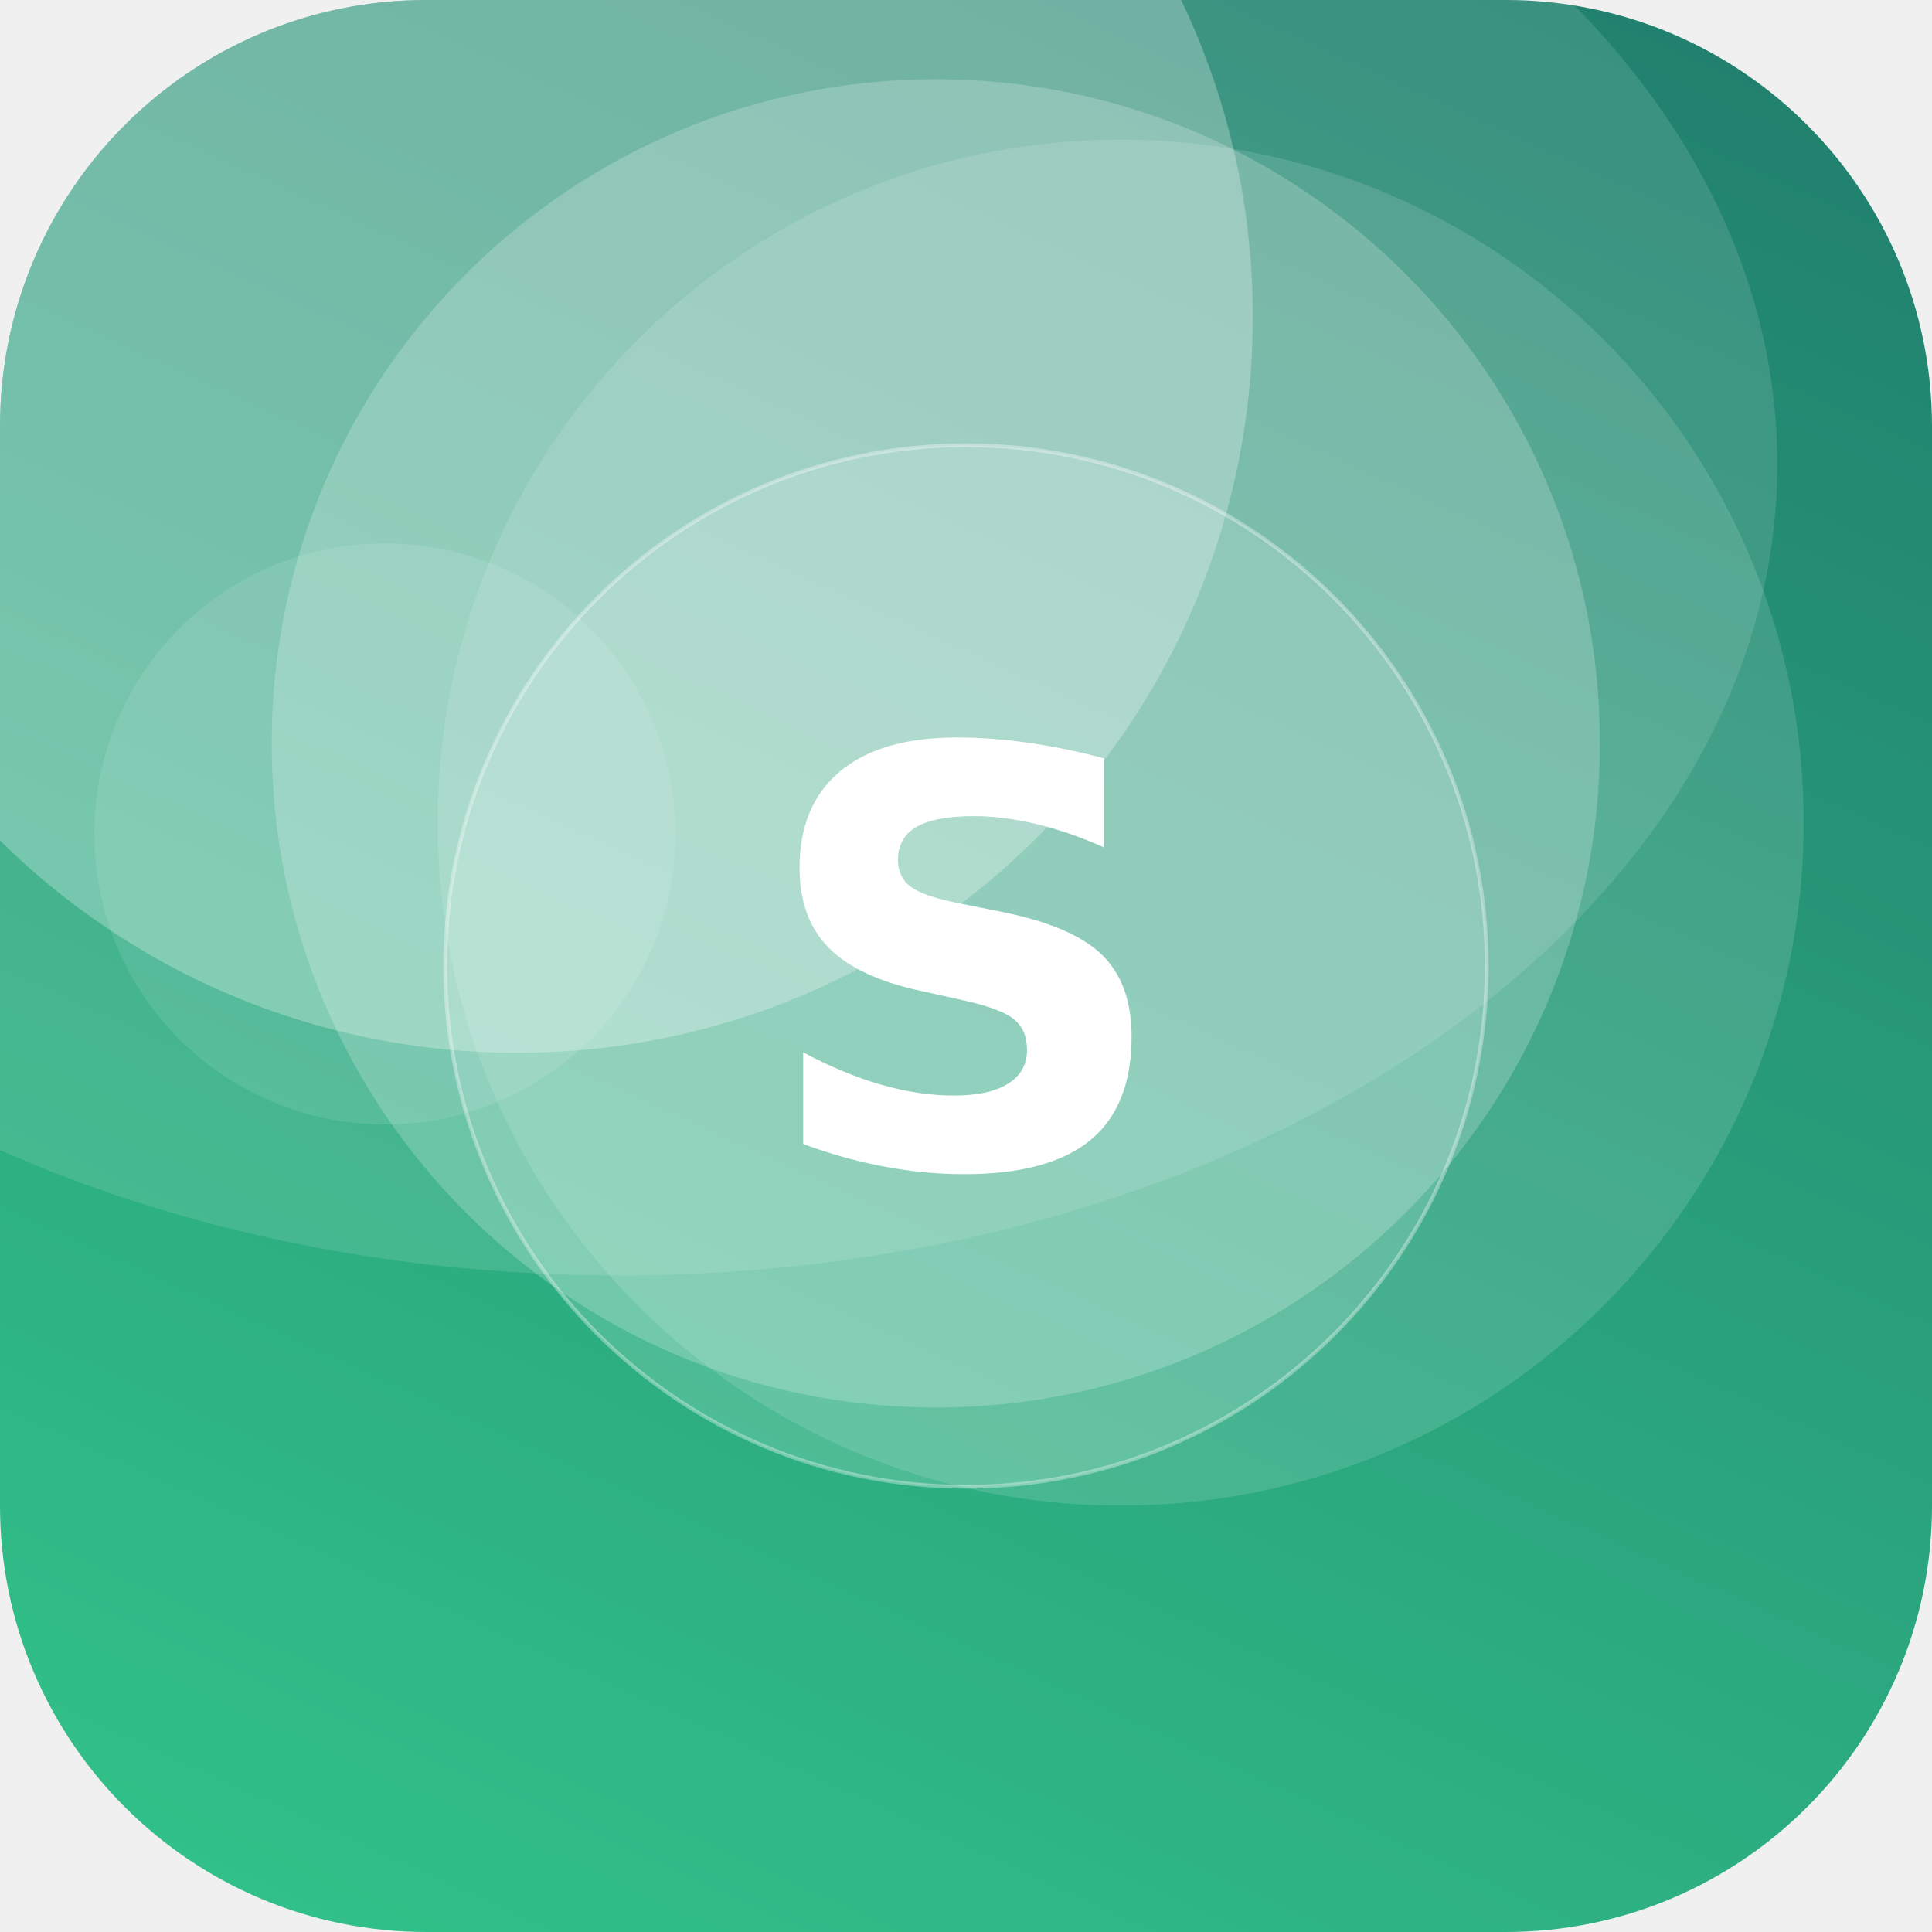
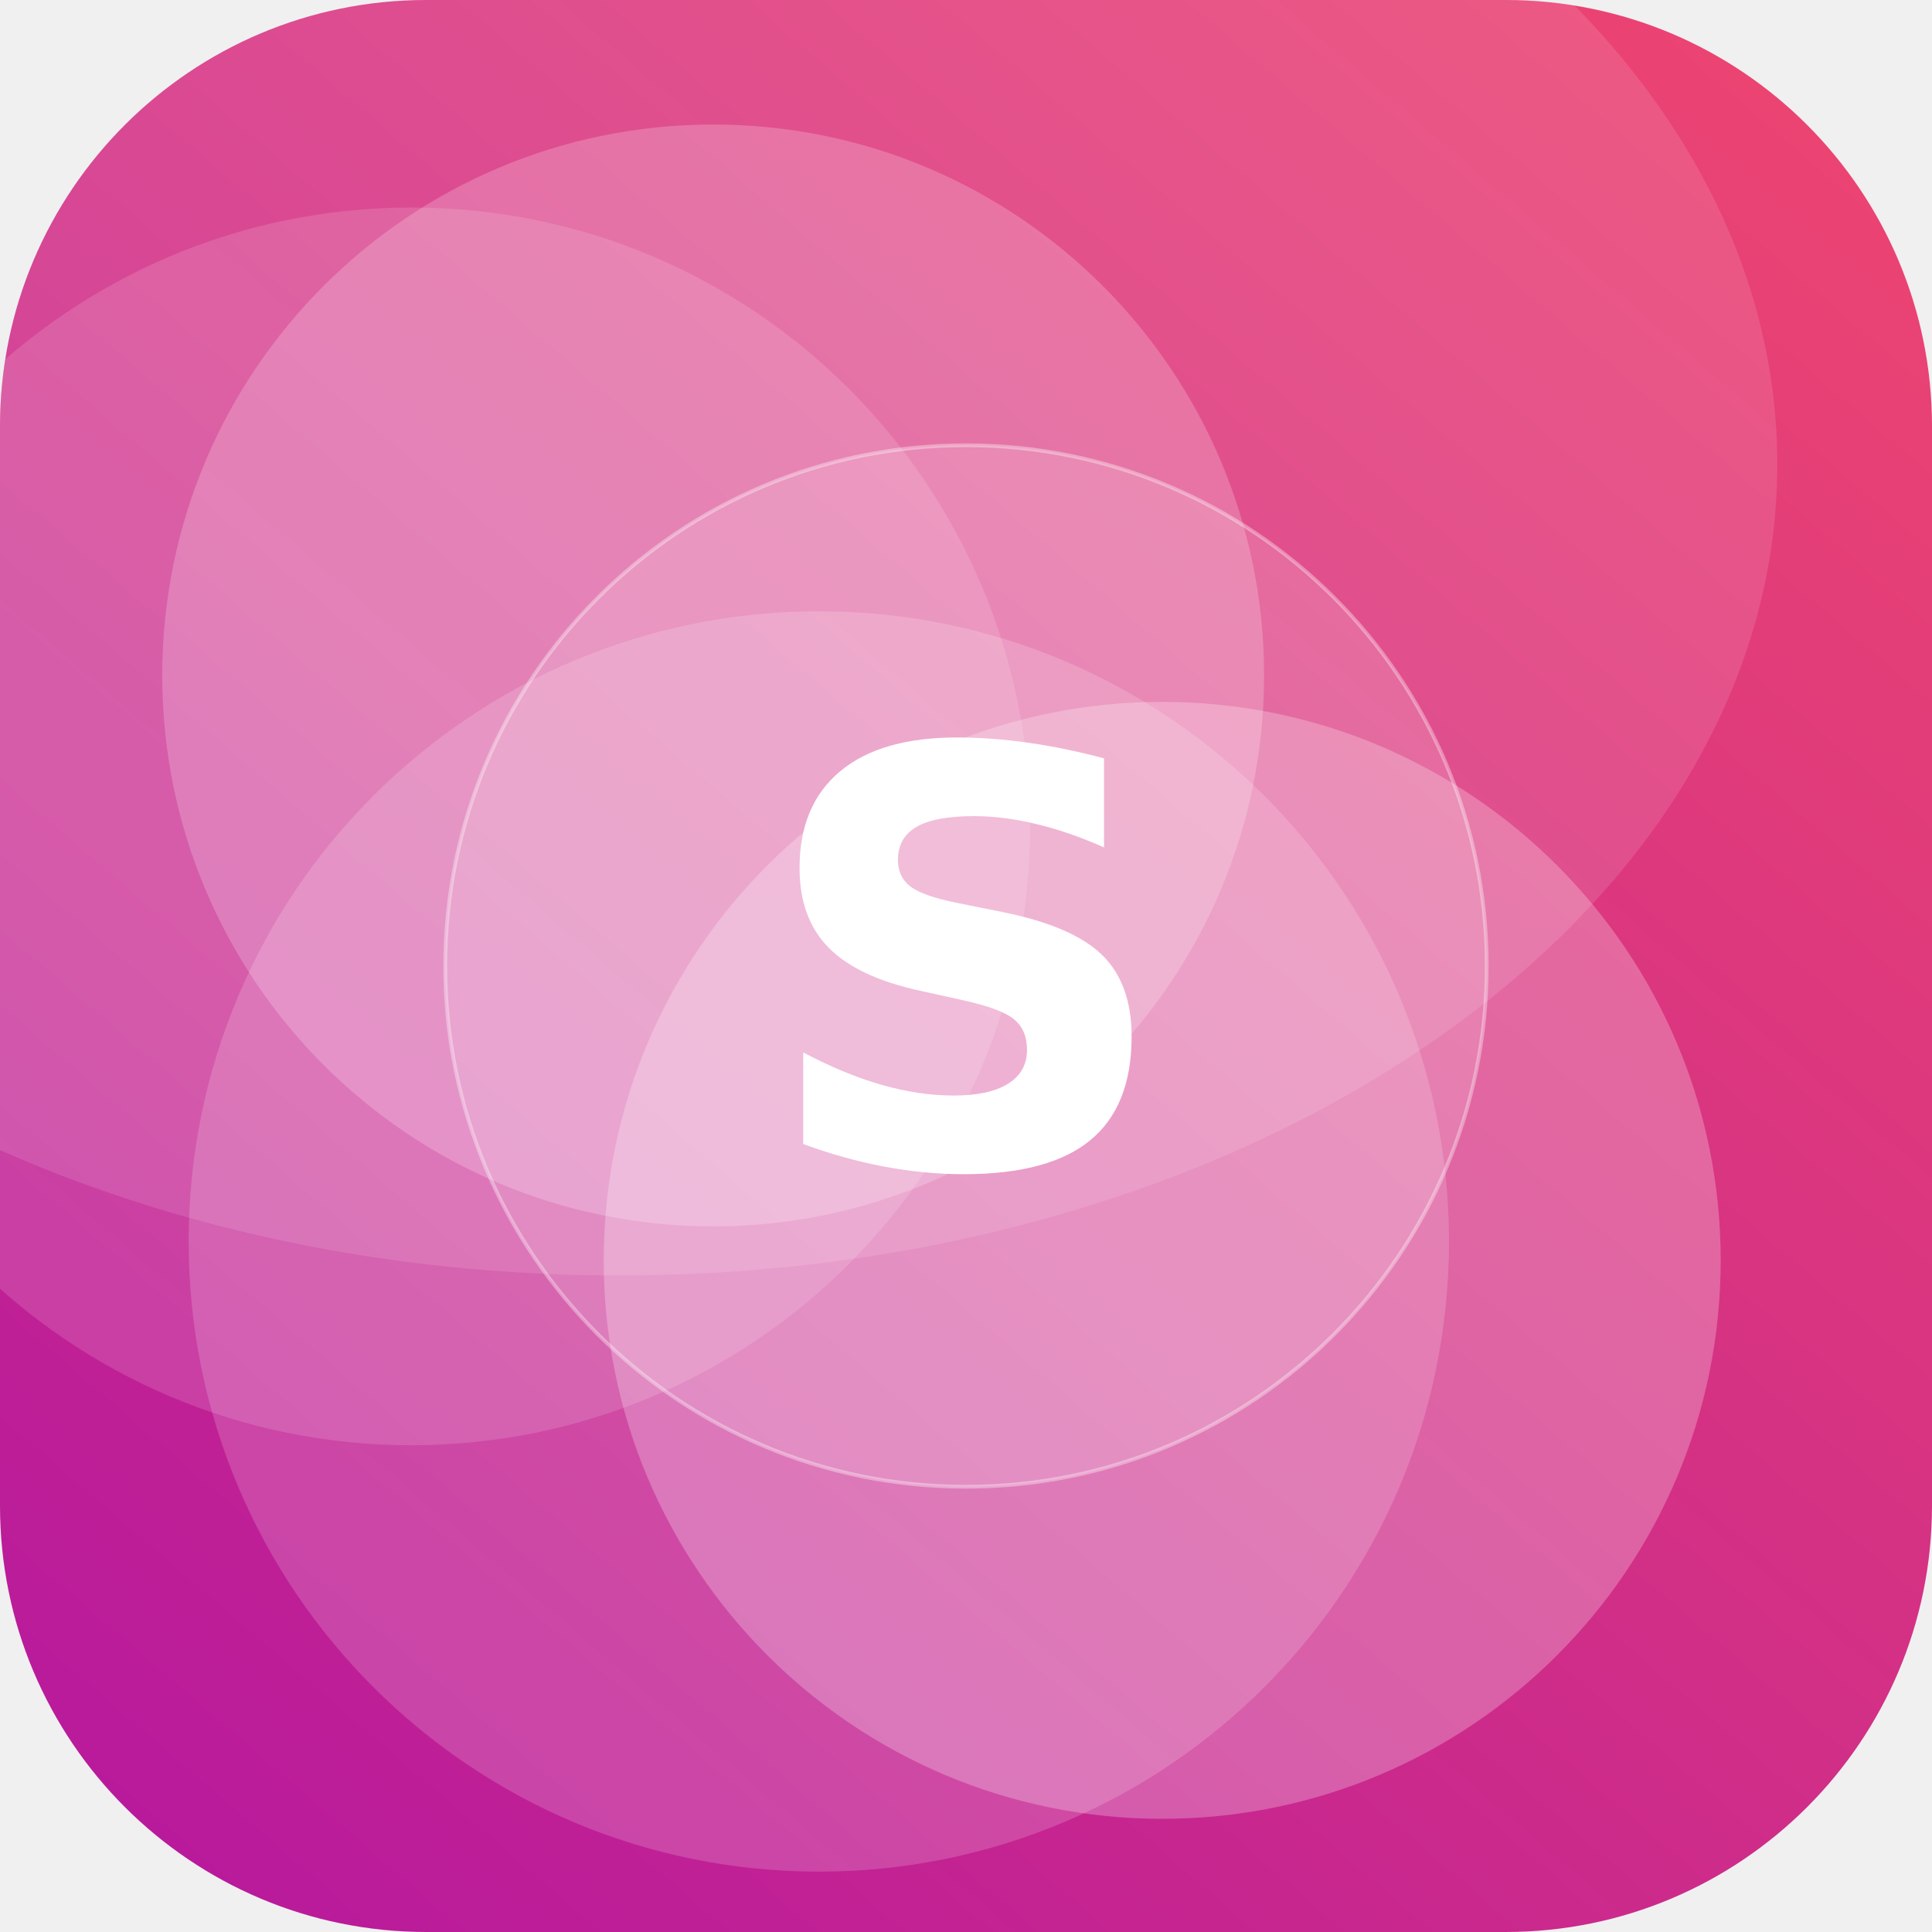
<svg xmlns="http://www.w3.org/2000/svg" width="512" height="512" viewBox="0 0 512 512">
  <defs>
-     <linearGradient id="g" x1="0" y1="0" x2="1" y2="1" gradientTransform="rotate(249 0.5 0.5)">
-       <stop offset="0" stop-color="#33C78C" />
-       <stop offset="1" stop-color="#1F7A6B" />
+     <linearGradient id="g" x1="0" y1="0" x2="1" y2="1" gradientTransform="rotate(85 0.5 0.5)">
+       <stop offset="0" stop-color="#EF476F" />
+       <stop offset="1" stop-color="#B5179E" />
    </linearGradient>
    <clipPath id="c">
      <rect width="512" height="512" rx="113" />
    </clipPath>
  </defs>
  <g clip-path="url(#c)">
    <rect width="512" height="512" fill="url(#g)" />
-     <circle cx="102" cy="221" r="77" fill="#FFFFFF" fill-opacity="0.10" />
-     <circle cx="297" cy="218" r="181" fill="#FFFFFF" fill-opacity="0.13" />
-     <circle cx="137" cy="84" r="195" fill="#FFFFFF" fill-opacity="0.27" />
-     <circle cx="248" cy="197" r="176" fill="#FFFFFF" fill-opacity="0.21" />
+     <circle cx="109" cy="219" r="164" fill="#FFFFFF" fill-opacity="0.14" />
+     <circle cx="308" cy="334" r="148" fill="#FFFFFF" fill-opacity="0.25" />
+     <circle cx="217" cy="329" r="167" fill="#FFFFFF" fill-opacity="0.17" />
+     <circle cx="189" cy="179" r="146" fill="#FFFFFF" fill-opacity="0.21" />
    <ellipse cx="164" cy="123" rx="307" ry="215" fill="#FFFFFF" fill-opacity="0.12" />
    <circle cx="256" cy="256" r="138" fill="#FFFFFF" fill-opacity="0.16" stroke="#FFFFFF" stroke-opacity="0.35" />
    <text x="50%" y="50%" dy="53" text-anchor="middle" font-family="DejaVu Sans, Helvetica, Arial, sans-serif" font-weight="bold" font-size="153" fill="#FFFFFF">S</text>
  </g>
</svg>
